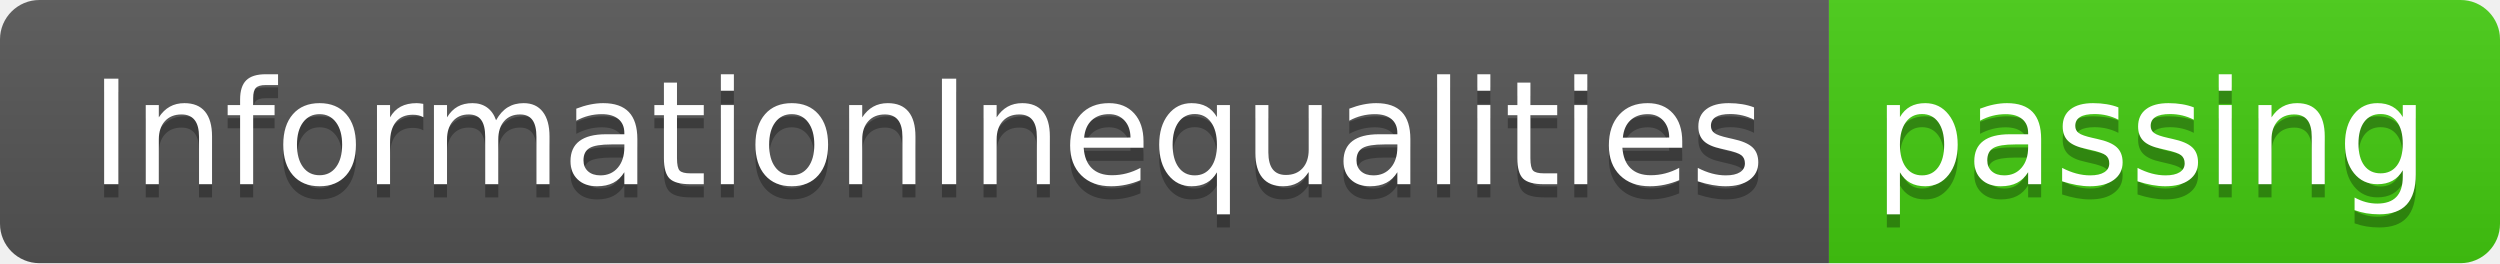
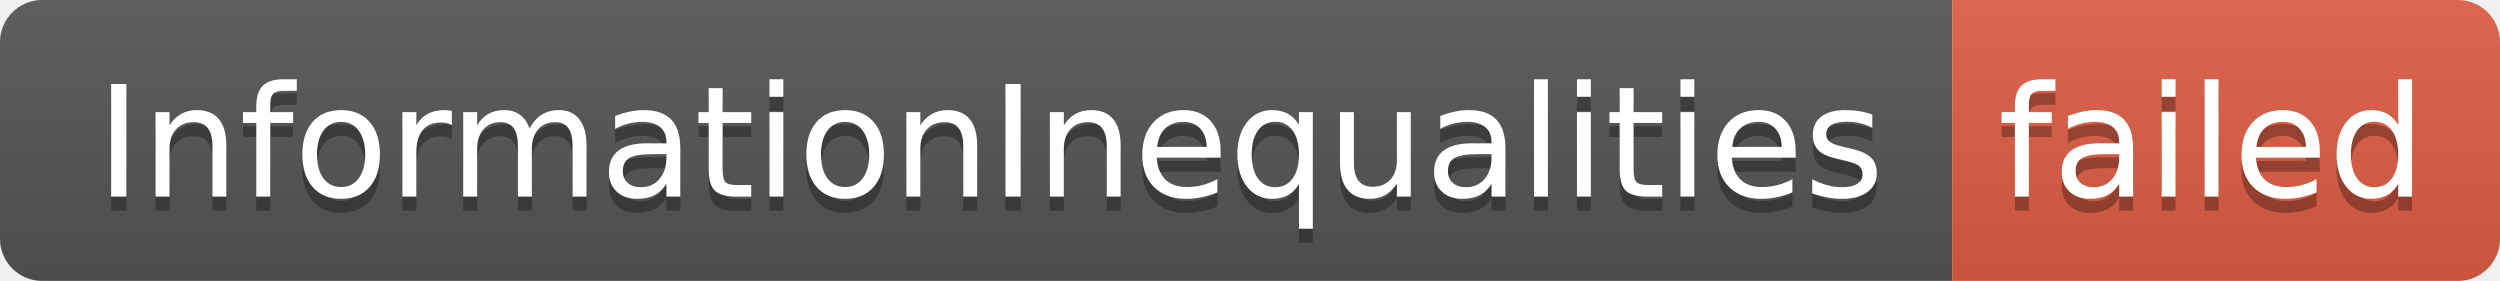
- <svg xmlns="http://www.w3.org/2000/svg" width="190" height="20" role="img" aria-label="InformationInequalities: passing">
+ <svg xmlns="http://www.w3.org/2000/svg" width="178" height="20" role="img" aria-label="InformationInequalities: failed">
  <linearGradient id="s" x2="0" y2="100%">
    <stop offset="0" stop-color="#bbb" stop-opacity=".1" />
    <stop offset="1" stop-opacity=".1" />
  </linearGradient>
  <clipPath id="r">
-     <rect width="190" height="20" rx="3" fill="#fff" />
+     <rect width="178" height="20" rx="3" fill="#fff" />
  </clipPath>
  <g clip-path="url(#r)">
    <rect width="139" height="20" fill="#555" />
-     <rect x="139" width="51" height="20" fill="#4c1" />
-     <rect width="190" height="20" fill="url(#s)" />
+     <rect x="139" width="39" height="20" fill="#e05d44" />
+     <rect width="178" height="20" fill="url(#s)" />
  </g>
  <g fill="#fff" text-anchor="middle" font-family="Verdana,Geneva,DejaVu Sans,sans-serif" text-rendering="geometricPrecision" font-size="110">
    <text aria-hidden="true" x="705" y="150" fill="#010101" fill-opacity=".3" transform="scale(.1)" textLength="1290">InformationInequalities</text>
    <text x="705" y="140" transform="scale(.1)" fill="#fff" textLength="1290">InformationInequalities</text>
-     <text aria-hidden="true" x="1635" y="150" fill="#010101" fill-opacity=".3" transform="scale(.1)" textLength="410">passing</text>
-     <text x="1635" y="140" transform="scale(.1)" fill="#fff" textLength="410">passing</text>
+     <text aria-hidden="true" x="1575" y="150" fill="#010101" fill-opacity=".3" transform="scale(.1)" textLength="290">failed</text>
+     <text x="1575" y="140" transform="scale(.1)" fill="#fff" textLength="290">failed</text>
  </g>
</svg>
